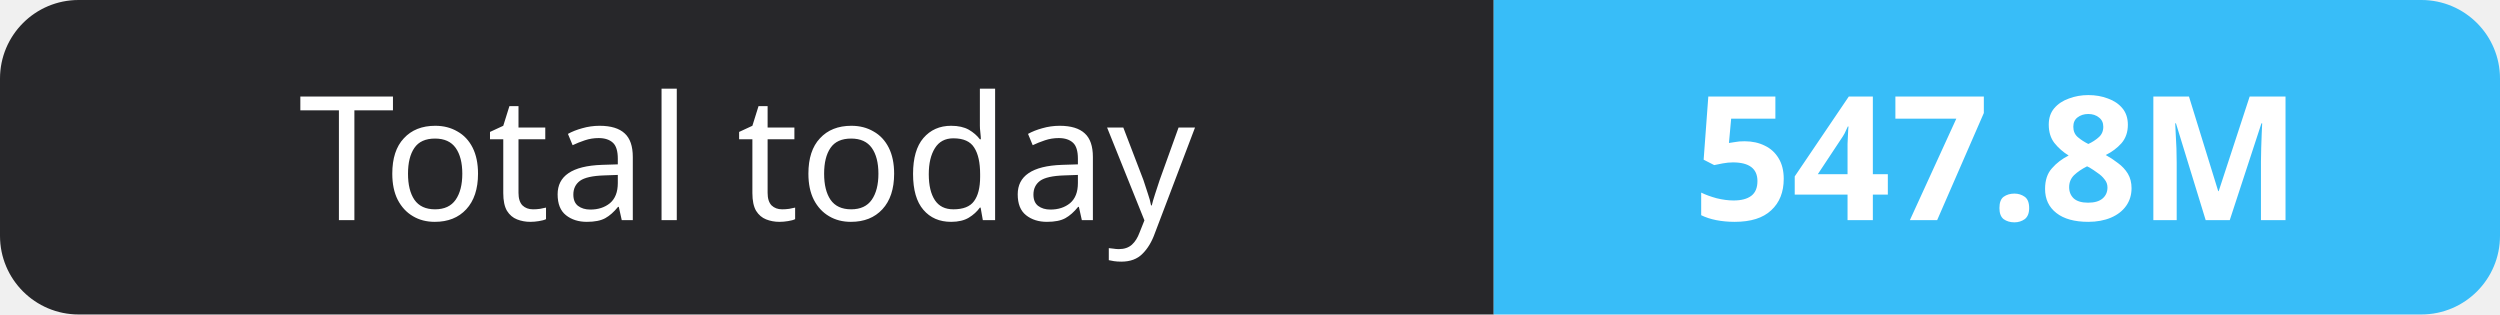
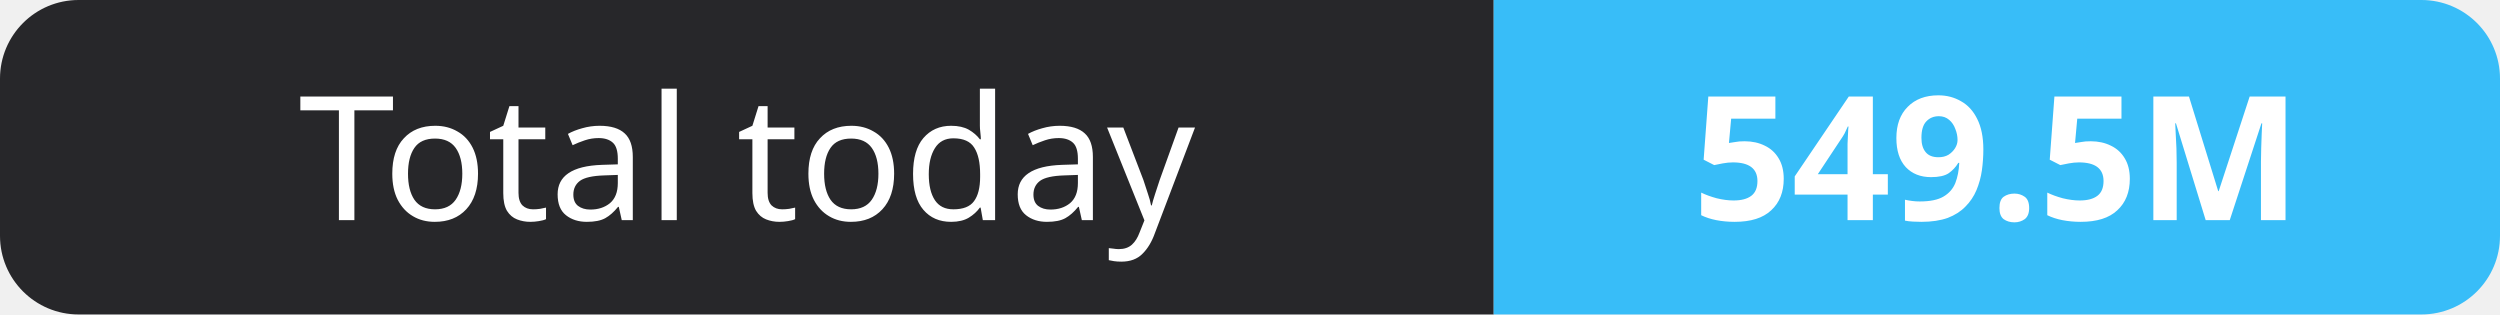
- <svg xmlns="http://www.w3.org/2000/svg" width="159" height="20" role="img" aria-label="Total today: 547.8M">
+ <svg xmlns="http://www.w3.org/2000/svg" width="159" height="20" role="img" aria-label="Total today: 549.5M">
  <clipPath id="r">
    <rect width="159" height="20" rx="5" fill="#fff" />
  </clipPath>
  <g clip-path="url(#r)">
    <rect width="95" height="20" fill="#27272a" />
    <rect x="95" width="64" height="20" fill="#38bdf8" />
  </g>
  <g fill="#fff" text-anchor="middle" font-family="Verdana,Geneva,sans-serif" font-size="11">
    <text x="47.5" y="14">Total today</text>
-     <text x="127.0" y="14" font-weight="700">547.8M</text>
+     <text x="127.0" y="14" font-weight="700">549.5M</text>
  </g>
</svg>
